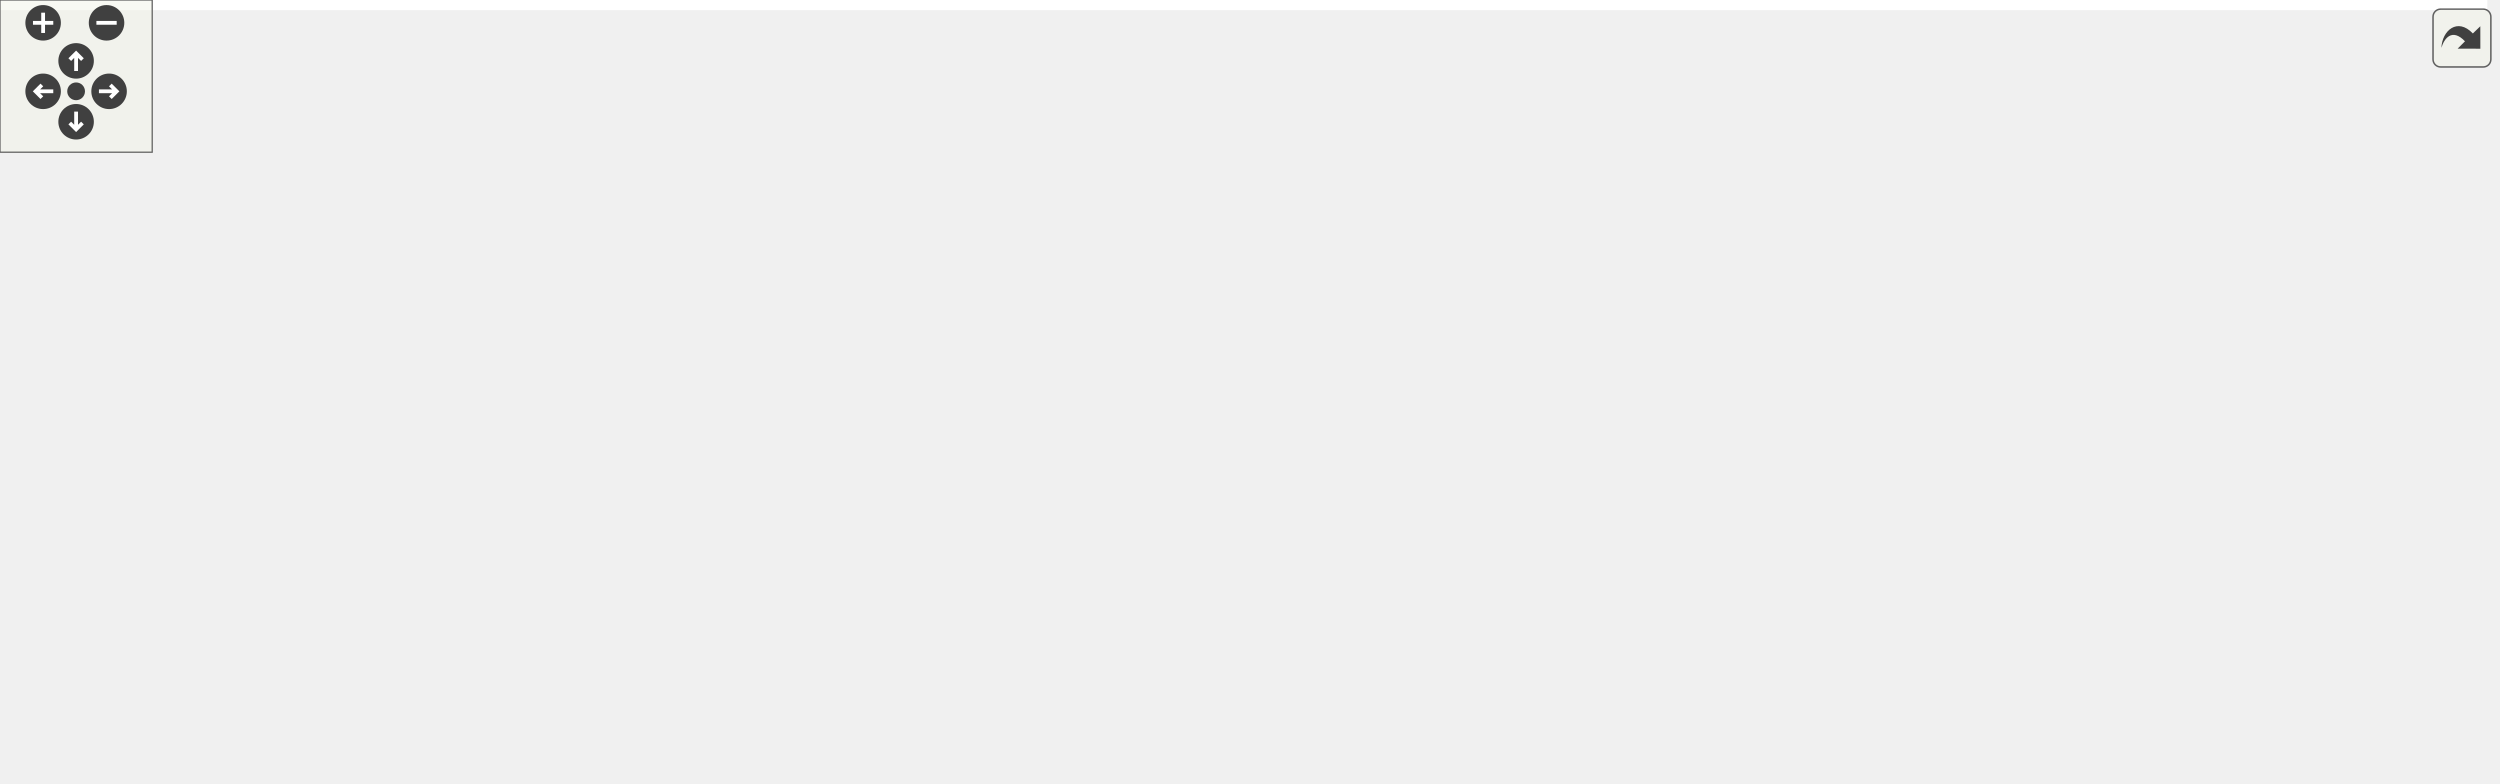
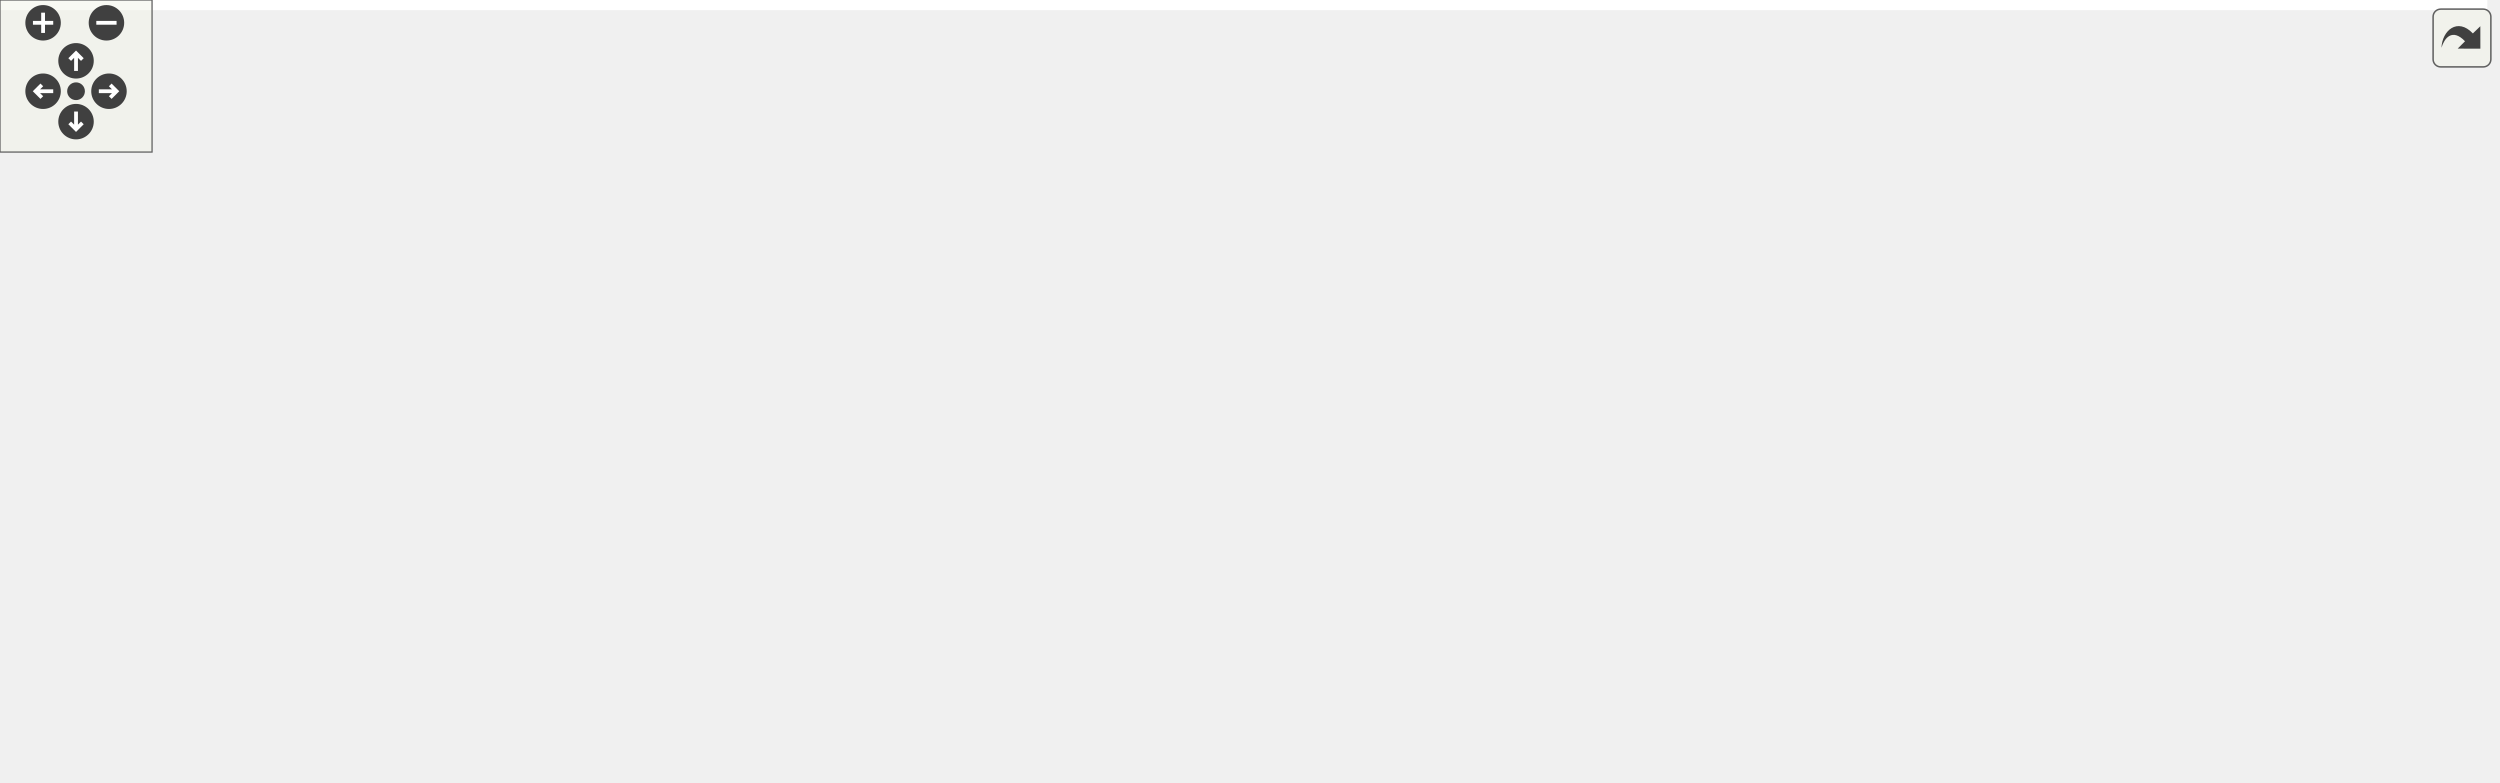
<svg xmlns="http://www.w3.org/2000/svg" xmlns:xlink="http://www.w3.org/1999/xlink" id="main" version="1.1" xml:space="preserve">
  <style type="text/css">
.edge:hover path { stroke: red; }
.edge:hover polygon { stroke: red; fill: red; }
</style>
  <defs>
    <circle id="rim" cx="0" cy="0" r="7" />
    <circle id="rim2" cx="0" cy="0" r="3.5" />
    <g id="zoomPlus">
      <use xlink:href="#rim" fill="#404040">
        <set attributeName="fill" to="#808080" begin="zoomplus.mouseover" end="zoomplus.mouseout" />
      </use>
      <path d="M-4,0h8M0,-4v8" fill="none" stroke="white" stroke-width="1.5" pointer-events="none" />
    </g>
    <g id="zoomMin">
      <use xlink:href="#rim" fill="#404040">
        <set attributeName="fill" to="#808080" begin="zoomminus.mouseover" end="zoomminus.mouseout" />
      </use>
      <path d="M-4,0h8" fill="none" stroke="white" stroke-width="1.5" pointer-events="none" />
    </g>
    <g id="dirArrow">
      <path fill="none" stroke="white" stroke-width="1.5" d="M0,-3.0v7 M-2.5,-0.5L0,-3.0L2.5,-0.5" />
    </g>
    <g id="resetDef">
      <use xlink:href="#rim2" fill="#404040">
        <set attributeName="fill" to="#808080" begin="reset.mouseover" end="reset.mouseout" />
      </use>
    </g>
  </defs>
  <svg id="graph" class="graph">
    <g id="viewport">
-       <polygon fill="white" stroke="transparent" points="-4,4 -4,-248 980.5,-248 980.5,4 -4,4" />
+       <polygon fill="white" stroke="transparent" points="-4,4 -4,-248 981.49,-248 981.49,4 -4,4" />
      <g id="node1" class="node">
        <g id="a_node1">
          <a xlink:title="This file defines the class Worksheet.">
-             <polygon fill="#bfbfbf" stroke="black" points="602.5,-224.5 602.5,-243.5 697.5,-243.5 697.5,-224.5 602.5,-224.5" />
-             <text text-anchor="middle" x="650" y="-231.5" font-family="Helvetica,sans-Serif" font-size="10.00">src/Worksheet.h</text>
+             <polygon fill="#bfbfbf" stroke="black" points="620.49,-224.5 620.49,-243.5 715.49,-243.5 715.49,-224.5 620.49,-224.5" />
+             <text text-anchor="middle" x="667.99" y="-231.5" font-family="Helvetica,sans-Serif" font-size="10.00">src/Worksheet.h</text>
          </a>
        </g>
      </g>
      <g id="node2" class="node">
        <g id="a_node2">
          <a xlink:href="ConfigDialogue_8h.html" target="_top" xlink:title="The configuration dialog.">
-             <polygon fill="white" stroke="black" points="715.5,-56.5 715.5,-75.5 870.5,-75.5 870.5,-56.5 715.5,-56.5" />
-             <text text-anchor="middle" x="793" y="-63.5" font-family="Helvetica,sans-Serif" font-size="10.00">src/dialogs/ConfigDialogue.h</text>
+             <polygon fill="white" stroke="black" points="822.49,-56.5 822.49,-75.5 977.49,-75.5 977.49,-56.5 822.49,-56.5" />
+             <text text-anchor="middle" x="899.99" y="-63.5" font-family="Helvetica,sans-Serif" font-size="10.00">src/dialogs/ConfigDialogue.h</text>
          </a>
        </g>
      </g>
      <g id="edge1" class="edge">
-         <path fill="none" stroke="midnightblue" d="M667.67,-217.78C689.04,-198.89 725.42,-165.11 752,-132 767.04,-113.27 781.2,-88.75 788.28,-75.83" />
-         <polygon fill="midnightblue" stroke="midnightblue" points="665.24,-215.25 660.02,-224.47 669.85,-220.52 665.24,-215.25" />
+         <path fill="none" stroke="midnightblue" d="M688.34,-218.44C735.38,-184.78 850.46,-102.44 887.96,-75.61" />
+         <polygon fill="midnightblue" stroke="midnightblue" points="686.23,-215.64 680.13,-224.31 690.3,-221.34 686.23,-215.64" />
      </g>
      <g id="node5" class="node">
        <g id="a_node5">
          <a xlink:href="Printout_8cpp.html" target="_top" xlink:title="This file defines the class MathPrintOut.">
-             <polygon fill="white" stroke="black" points="821.5,-168.5 821.5,-187.5 976.5,-187.5 976.5,-168.5 821.5,-168.5" />
-             <text text-anchor="middle" x="899" y="-175.5" font-family="Helvetica,sans-Serif" font-size="10.00">src/graphical_io/Printout.cpp</text>
+             <polygon fill="white" stroke="black" points="792.49,-168.5 792.49,-187.5 947.49,-187.5 947.49,-168.5 792.49,-168.5" />
+             <text text-anchor="middle" x="869.99" y="-175.5" font-family="Helvetica,sans-Serif" font-size="10.00">src/graphical_io/Printout.cpp</text>
          </a>
        </g>
      </g>
      <g id="edge4" class="edge">
-         <path fill="none" stroke="midnightblue" d="M699.42,-222.28C746.48,-212.08 816.37,-196.92 859.73,-187.52" />
-         <polygon fill="midnightblue" stroke="midnightblue" points="698.49,-218.9 689.45,-224.44 699.97,-225.74 698.49,-218.9" />
+         <path fill="none" stroke="midnightblue" d="M709.77,-221.83C747.91,-211.63 803.47,-196.78 838.13,-187.52" />
+         <polygon fill="midnightblue" stroke="midnightblue" points="708.75,-218.48 699.99,-224.44 710.56,-225.24 708.75,-218.48" />
      </g>
      <g id="node6" class="node">
        <g id="a_node6">
          <a xlink:href="Worksheet_8cpp.html" target="_top" xlink:title="This file defines the class Worksheet.">
-             <polygon fill="white" stroke="black" points="0,-56.5 0,-75.5 106,-75.5 106,-56.5 0,-56.5" />
-             <text text-anchor="middle" x="53" y="-63.5" font-family="Helvetica,sans-Serif" font-size="10.00">src/Worksheet.cpp</text>
+             <polygon fill="white" stroke="black" points="310.99,-56.5 310.99,-75.5 416.99,-75.5 416.99,-56.5 310.99,-56.5" />
+             <text text-anchor="middle" x="363.99" y="-63.5" font-family="Helvetica,sans-Serif" font-size="10.00">src/Worksheet.cpp</text>
          </a>
        </g>
      </g>
      <g id="edge5" class="edge">
-         <path fill="none" stroke="midnightblue" d="M591.98,-232.09C456.34,-228.62 124.68,-211.98 55,-132 41.35,-116.34 46.29,-89.61 50.15,-75.82" />
-         <polygon fill="midnightblue" stroke="midnightblue" points="592.1,-235.59 602.18,-232.33 592.26,-228.59 592.1,-235.59" />
+         <path fill="none" stroke="midnightblue" d="M610.01,-233.35C463.22,-232.89 82.97,-222.77 4.99,-132 -35.88,-84.44 201.22,-71.57 310.76,-68.17" />
+         <polygon fill="midnightblue" stroke="midnightblue" points="610.16,-236.85 620.17,-233.37 610.17,-229.85 610.16,-236.85" />
      </g>
      <g id="node7" class="node">
        <g id="a_node7">
          <a xlink:href="wxMaximaFrame_8h.html" target="_top" xlink:title="This file declares the class wxMaximaFrame.">
-             <polygon fill="white" stroke="black" points="405,-168.5 405,-187.5 533,-187.5 533,-168.5 405,-168.5" />
-             <text text-anchor="middle" x="469" y="-175.5" font-family="Helvetica,sans-Serif" font-size="10.00">src/wxMaximaFrame.h</text>
+             <polygon fill="white" stroke="black" points="455.99,-168.5 455.99,-187.5 583.99,-187.5 583.99,-168.5 455.99,-168.5" />
+             <text text-anchor="middle" x="519.99" y="-175.5" font-family="Helvetica,sans-Serif" font-size="10.00">src/wxMaximaFrame.h</text>
          </a>
        </g>
      </g>
      <g id="edge6" class="edge">
-         <path fill="none" stroke="midnightblue" d="M611.68,-221.57C577.54,-211.38 528.34,-196.7 497.55,-187.52" />
-         <polygon fill="midnightblue" stroke="midnightblue" points="610.74,-224.94 621.32,-224.44 612.74,-218.23 610.74,-224.94" />
+         <path fill="none" stroke="midnightblue" d="M634.84,-220.91C607.01,-210.75 567.97,-196.51 543.33,-187.52" />
+         <polygon fill="midnightblue" stroke="midnightblue" points="633.94,-224.3 644.53,-224.44 636.34,-217.73 633.94,-224.3" />
      </g>
      <g id="node3" class="node">
        <g id="a_node3">
          <a xlink:href="main_8cpp.html" target="_top" xlink:title="The file that defines the starting point of the program.">
-             <polygon fill="white" stroke="black" points="576.5,-0.5 576.5,-19.5 655.5,-19.5 655.5,-0.5 576.5,-0.5" />
-             <text text-anchor="middle" x="616" y="-7.5" font-family="Helvetica,sans-Serif" font-size="10.00">src/main.cpp</text>
+             <polygon fill="white" stroke="black" points="571.49,-0.5 571.49,-19.5 650.49,-19.5 650.49,-0.5 571.49,-0.5" />
+             <text text-anchor="middle" x="610.99" y="-7.5" font-family="Helvetica,sans-Serif" font-size="10.00">src/main.cpp</text>
          </a>
        </g>
      </g>
      <g id="edge2" class="edge">
-         <path fill="none" stroke="midnightblue" d="M755.1,-53.44C721.72,-43.26 673.9,-28.66 643.91,-19.52" />
-         <polygon fill="midnightblue" stroke="midnightblue" points="754.37,-56.87 764.95,-56.44 756.41,-50.18 754.37,-56.87" />
+         <path fill="none" stroke="midnightblue" d="M844.29,-54.59C787.46,-43.97 700.68,-27.76 650.53,-18.39" />
+         <polygon fill="midnightblue" stroke="midnightblue" points="843.72,-58.05 854.19,-56.44 845.01,-51.17 843.72,-58.05" />
      </g>
      <g id="node4" class="node">
        <g id="a_node4">
          <a xlink:href="wxMaxima_8cpp.html" target="_top" xlink:title="This file defines the contents of the class wxMaxima that contains most of the program's logic.">
-             <polygon fill="white" stroke="black" points="450,-0.5 450,-19.5 558,-19.5 558,-0.5 450,-0.5" />
-             <text text-anchor="middle" x="504" y="-7.5" font-family="Helvetica,sans-Serif" font-size="10.00">src/wxMaxima.cpp</text>
+             <polygon fill="white" stroke="black" points="668.99,-0.5 668.99,-19.5 776.99,-19.5 776.99,-0.5 668.99,-0.5" />
+             <text text-anchor="middle" x="722.99" y="-7.5" font-family="Helvetica,sans-Serif" font-size="10.00">src/wxMaxima.cpp</text>
          </a>
        </g>
      </g>
      <g id="edge3" class="edge">
-         <path fill="none" stroke="midnightblue" d="M737.34,-54.6C682.73,-44.4 600.43,-29.02 549.58,-19.52" />
-         <polygon fill="midnightblue" stroke="midnightblue" points="736.73,-58.05 747.21,-56.44 738.02,-51.17 736.73,-58.05" />
+         <path fill="none" stroke="midnightblue" d="M862.08,-53.44C828.71,-43.26 780.88,-28.66 750.9,-19.52" />
+         <polygon fill="midnightblue" stroke="midnightblue" points="861.35,-56.87 871.94,-56.44 863.4,-50.18 861.35,-56.87" />
      </g>
      <g id="edge20" class="edge">
-         <path fill="none" stroke="midnightblue" d="M394.51,-172.98C286.37,-166.48 96.13,-152.31 72,-132 55.27,-117.92 52.82,-89.99 52.73,-75.76" />
-         <polygon fill="midnightblue" stroke="midnightblue" points="394.52,-176.48 404.7,-173.58 394.93,-169.49 394.52,-176.48" />
+         <path fill="none" stroke="midnightblue" d="M446.09,-166.53C423.26,-159.97 399.74,-149.32 382.99,-132 367.94,-116.45 364.71,-89.68 364.08,-75.84" />
+         <polygon fill="midnightblue" stroke="midnightblue" points="445.25,-169.93 455.82,-169.1 447.04,-163.16 445.25,-169.93" />
      </g>
      <g id="node8" class="node">
        <g id="a_node8">
-           <a xlink:href="EditorCell_8cpp.html" target="_top" xlink:title="This file defines the class EditorCell.">
-             <polygon fill="white" stroke="black" points="570.5,-56.5 570.5,-75.5 697.5,-75.5 697.5,-56.5 570.5,-56.5" />
-             <text text-anchor="middle" x="634" y="-63.5" font-family="Helvetica,sans-Serif" font-size="10.00">src/cells/EditorCell.cpp</text>
+           <a xlink:href="AutocompletePopup_8cpp.html" target="_top" xlink:title="This file defines the class AutocompletePopup.">
+             <polygon fill="white" stroke="black" points="391.99,-112.5 391.99,-131.5 543.99,-131.5 543.99,-112.5 391.99,-112.5" />
+             <text text-anchor="middle" x="467.99" y="-119.5" font-family="Helvetica,sans-Serif" font-size="10.00">src/AutocompletePopup.cpp</text>
          </a>
        </g>
      </g>
      <g id="edge7" class="edge">
-         <path fill="none" stroke="midnightblue" d="M543.39,-174.87C613.63,-171.1 711.74,-160.7 736,-132 758.51,-105.38 708.94,-85.95 671.3,-75.58" />
-         <polygon fill="midnightblue" stroke="midnightblue" points="543.05,-171.38 533.24,-175.38 543.4,-178.37 543.05,-171.38" />
+         <path fill="none" stroke="midnightblue" d="M504.31,-160.72C495.14,-151.2 483.93,-139.56 476.41,-131.75" />
+         <polygon fill="midnightblue" stroke="midnightblue" points="501.94,-163.31 511.4,-168.08 506.98,-158.45 501.94,-163.31" />
      </g>
      <g id="node9" class="node">
        <g id="a_node9">
-           <a xlink:href="AutocompletePopup_8cpp.html" target="_top" xlink:title="This file defines the class AutocompletePopup.">
-             <polygon fill="white" stroke="black" points="575,-112.5 575,-131.5 727,-131.5 727,-112.5 575,-112.5" />
-             <text text-anchor="middle" x="651" y="-119.5" font-family="Helvetica,sans-Serif" font-size="10.00">src/AutocompletePopup.cpp</text>
+           <a xlink:href="EditorCell_8cpp.html" target="_top" xlink:title="This file defines the class EditorCell.">
+             <polygon fill="white" stroke="black" points="677.49,-56.5 677.49,-75.5 804.49,-75.5 804.49,-56.5 677.49,-56.5" />
+             <text text-anchor="middle" x="740.99" y="-63.5" font-family="Helvetica,sans-Serif" font-size="10.00">src/cells/EditorCell.cpp</text>
          </a>
        </g>
      </g>
      <g id="edge8" class="edge">
-         <path fill="none" stroke="midnightblue" d="M507.53,-165.57C541.86,-155.38 591.33,-140.7 622.3,-131.52" />
-         <polygon fill="midnightblue" stroke="midnightblue" points="506.43,-162.24 497.84,-168.44 508.42,-168.95 506.43,-162.24" />
+         <path fill="none" stroke="midnightblue" d="M594.37,-173.1C631.11,-167.89 674.25,-156.49 705.99,-132 724.86,-117.44 734.78,-89.72 738.8,-75.66" />
+         <polygon fill="midnightblue" stroke="midnightblue" points="593.66,-169.66 584.19,-174.41 594.55,-176.6 593.66,-169.66" />
      </g>
      <g id="node10" class="node">
        <g id="a_node10">
          <a xlink:href="main_8h.html" target="_top" xlink:title="This file declares the class wxMaxima that contains most of the program's logic.">
-             <polygon fill="white" stroke="black" points="408,-56.5 408,-75.5 476,-75.5 476,-56.5 408,-56.5" />
-             <text text-anchor="middle" x="442" y="-63.5" font-family="Helvetica,sans-Serif" font-size="10.00">src/main.h</text>
+             <polygon fill="white" stroke="black" points="514.99,-56.5 514.99,-75.5 582.99,-75.5 582.99,-56.5 514.99,-56.5" />
+             <text text-anchor="middle" x="548.99" y="-63.5" font-family="Helvetica,sans-Serif" font-size="10.00">src/main.h</text>
          </a>
        </g>
      </g>
      <g id="edge9" class="edge">
-         <path fill="none" stroke="midnightblue" d="M460.1,-159.12C456.43,-151.02 452.46,-141.22 450,-132 444.72,-112.23 442.91,-88.12 442.3,-75.56" />
-         <polygon fill="midnightblue" stroke="midnightblue" points="457.01,-160.76 464.47,-168.29 463.33,-157.76 457.01,-160.76" />
+         <path fill="none" stroke="midnightblue" d="M535.7,-160.88C542.41,-152.88 549.5,-142.66 552.99,-132 559.32,-112.66 554.77,-88.38 551.51,-75.67" />
+         <polygon fill="midnightblue" stroke="midnightblue" points="533.08,-158.56 529.01,-168.34 538.29,-163.24 533.08,-158.56" />
      </g>
      <g id="node12" class="node">
        <g id="a_node12">
          <a xlink:href="GreekSidebar_8cpp.html" target="_top" xlink:title="This file defines the class GreekSidebar.">
-             <polygon fill="white" stroke="black" points="81,-112.5 81,-131.5 245,-131.5 245,-112.5 81,-112.5" />
-             <text text-anchor="middle" x="163" y="-119.5" font-family="Helvetica,sans-Serif" font-size="10.00">src/sidebars/GreekSidebar.cpp</text>
+             <polygon fill="white" stroke="black" points="13.99,-112.5 13.99,-131.5 177.99,-131.5 177.99,-112.5 13.99,-112.5" />
+             <text text-anchor="middle" x="95.99" y="-119.5" font-family="Helvetica,sans-Serif" font-size="10.00">src/sidebars/GreekSidebar.cpp</text>
          </a>
        </g>
      </g>
      <g id="edge13" class="edge">
-         <path fill="none" stroke="midnightblue" d="M410.43,-166.66C352.6,-156.46 265.22,-141.04 211.26,-131.52" />
-         <polygon fill="midnightblue" stroke="midnightblue" points="410.06,-170.15 420.51,-168.44 411.27,-163.26 410.06,-170.15" />
+         <path fill="none" stroke="midnightblue" d="M445.59,-167.52C365.61,-157.34 239.63,-141.29 162.74,-131.5" />
+         <polygon fill="midnightblue" stroke="midnightblue" points="445.23,-171.01 455.59,-168.8 446.11,-164.06 445.23,-171.01" />
      </g>
      <g id="node13" class="node">
        <g id="a_node13">
          <a xlink:href="wxMaxima_8h.html" target="_top" xlink:title="This file declares the class wxMaxima that contains most of the program's logic.">
-             <polygon fill="white" stroke="black" points="459.5,-112.5 459.5,-131.5 556.5,-131.5 556.5,-112.5 459.5,-112.5" />
-             <text text-anchor="middle" x="508" y="-119.5" font-family="Helvetica,sans-Serif" font-size="10.00">src/wxMaxima.h</text>
+             <polygon fill="white" stroke="black" points="600.49,-112.5 600.49,-131.5 697.49,-131.5 697.49,-112.5 600.49,-112.5" />
+             <text text-anchor="middle" x="648.99" y="-119.5" font-family="Helvetica,sans-Serif" font-size="10.00">src/wxMaxima.h</text>
          </a>
        </g>
      </g>
      <g id="edge14" class="edge">
-         <path fill="none" stroke="midnightblue" d="M481.38,-159.86C488.14,-150.5 496.21,-139.33 501.68,-131.75" />
-         <polygon fill="midnightblue" stroke="midnightblue" points="478.46,-157.93 475.44,-168.08 484.13,-162.03 478.46,-157.93" />
+         <path fill="none" stroke="midnightblue" d="M549.84,-164.5C574.02,-154.38 607.45,-140.39 628.64,-131.52" />
+         <polygon fill="midnightblue" stroke="midnightblue" points="548.3,-161.35 540.43,-168.44 551,-167.81 548.3,-161.35" />
      </g>
      <g id="node14" class="node">
        <g id="a_node14">
          <a xlink:href="wxMaximaFrame_8cpp.html" target="_top" xlink:title="This file defines the class wxMaximaFrame.">
-             <polygon fill="white" stroke="black" points="263.5,-112.5 263.5,-131.5 402.5,-131.5 402.5,-112.5 263.5,-112.5" />
-             <text text-anchor="middle" x="333" y="-119.5" font-family="Helvetica,sans-Serif" font-size="10.00">src/wxMaximaFrame.cpp</text>
+             <polygon fill="white" stroke="black" points="196.49,-112.5 196.49,-131.5 335.49,-131.5 335.49,-112.5 196.49,-112.5" />
+             <text text-anchor="middle" x="265.99" y="-119.5" font-family="Helvetica,sans-Serif" font-size="10.00">src/wxMaximaFrame.cpp</text>
          </a>
        </g>
      </g>
      <g id="edge21" class="edge">
-         <path fill="none" stroke="midnightblue" d="M437.87,-164.64C412.34,-154.5 376.89,-140.43 354.45,-131.52" />
-         <polygon fill="midnightblue" stroke="midnightblue" points="436.86,-168.01 447.45,-168.44 439.45,-161.5 436.86,-168.01" />
-       </g>
-       <g id="edge11" class="edge">
-         <path fill="none" stroke="midnightblue" d="M479.26,-53.44C512.07,-43.26 559.08,-28.66 588.56,-19.52" />
-         <polygon fill="midnightblue" stroke="midnightblue" points="478.08,-50.14 469.57,-56.44 480.16,-56.82 478.08,-50.14" />
+         <path fill="none" stroke="midnightblue" d="M469.87,-166.35C421.87,-156.14 350.37,-140.94 306.04,-131.52" />
+         <polygon fill="midnightblue" stroke="midnightblue" points="469.23,-169.79 479.74,-168.44 470.68,-162.94 469.23,-169.79" />
+       </g>
+       <g id="edge10" class="edge">
+         <path fill="none" stroke="midnightblue" d="M566.74,-49.54C577.79,-39.91 591.62,-27.87 600.84,-19.83" />
+         <polygon fill="midnightblue" stroke="midnightblue" points="564.19,-47.12 558.95,-56.32 568.79,-52.4 564.19,-47.12" />
      </g>
      <g id="edge12" class="edge">
-         <path fill="none" stroke="midnightblue" d="M459.75,-49.54C470.81,-39.91 484.63,-27.87 493.86,-19.83" />
-         <polygon fill="midnightblue" stroke="midnightblue" points="457.2,-47.12 451.96,-56.32 461.8,-52.4 457.2,-47.12" />
+         <path fill="none" stroke="midnightblue" d="M586.25,-53.44C619.05,-43.26 666.07,-28.66 695.54,-19.52" />
+         <polygon fill="midnightblue" stroke="midnightblue" points="585.07,-50.14 576.56,-56.44 587.14,-56.82 585.07,-50.14" />
      </g>
      <g id="node11" class="node">
        <g id="a_node11">
          <a xlink:href="MaximaManual_8cpp.html" target="_top" xlink:title="This file defines the class MaximaManual.">
-             <polygon fill="white" stroke="black" points="302,-0.5 302,-19.5 432,-19.5 432,-0.5 302,-0.5" />
-             <text text-anchor="middle" x="367" y="-7.5" font-family="Helvetica,sans-Serif" font-size="10.00">src/MaximaManual.cpp</text>
-           </a>
-         </g>
-       </g>
-       <g id="edge10" class="edge">
-         <path fill="none" stroke="midnightblue" d="M421.69,-50.38C408.14,-40.62 390.76,-28.11 379.27,-19.83" />
-         <polygon fill="midnightblue" stroke="midnightblue" points="419.79,-53.32 429.95,-56.32 423.88,-47.64 419.79,-53.32" />
+             <polygon fill="white" stroke="black" points="422.99,-0.5 422.99,-19.5 552.99,-19.5 552.99,-0.5 422.99,-0.5" />
+             <text text-anchor="middle" x="487.99" y="-7.5" font-family="Helvetica,sans-Serif" font-size="10.00">src/MaximaManual.cpp</text>
+           </a>
+         </g>
+       </g>
+       <g id="edge11" class="edge">
+         <path fill="none" stroke="midnightblue" d="M531.52,-49.54C520.64,-39.91 507.04,-27.87 497.96,-19.83" />
+         <polygon fill="midnightblue" stroke="midnightblue" points="529.38,-52.32 539.18,-56.32 534.02,-47.07 529.38,-52.32" />
      </g>
      <g id="edge17" class="edge">
-         <path fill="none" stroke="midnightblue" d="M520.58,-103.71C530.8,-90.14 545.95,-71.07 561,-56 574.77,-42.2 592.49,-28.3 604.05,-19.67" />
-         <polygon fill="midnightblue" stroke="midnightblue" points="517.49,-102 514.34,-112.12 523.11,-106.17 517.49,-102" />
+         <path fill="none" stroke="midnightblue" d="M642.65,-102.67C634.35,-78.62 620.1,-37.39 613.95,-19.59" />
+         <polygon fill="midnightblue" stroke="midnightblue" points="639.43,-104.06 646,-112.37 646.05,-101.77 639.43,-104.06" />
      </g>
      <g id="edge19" class="edge">
-         <path fill="none" stroke="midnightblue" d="M507.32,-102.35C506.45,-78.25 504.96,-37.31 504.31,-19.59" />
-         <polygon fill="midnightblue" stroke="midnightblue" points="503.82,-102.5 507.69,-112.37 510.82,-102.25 503.82,-102.5" />
+         <path fill="none" stroke="midnightblue" d="M651.44,-102.15C653.92,-88.45 658.76,-69.94 667.99,-56 678.34,-40.36 695.79,-27.43 708.25,-19.5" />
+         <polygon fill="midnightblue" stroke="midnightblue" points="647.94,-101.9 649.87,-112.32 654.86,-102.97 647.94,-101.9" />
      </g>
      <g id="edge18" class="edge">
-         <path fill="none" stroke="midnightblue" d="M449.37,-114.04C360.25,-103.46 192.03,-83.5 106.24,-73.32" />
-         <polygon fill="midnightblue" stroke="midnightblue" points="448.96,-117.52 459.31,-115.22 449.79,-110.57 448.96,-117.52" />
+         <path fill="none" stroke="midnightblue" d="M593.76,-110.54C539.9,-100.33 458.98,-85 408.93,-75.52" />
+         <polygon fill="midnightblue" stroke="midnightblue" points="593.35,-114.02 603.83,-112.44 594.65,-107.14 593.35,-114.02" />
      </g>
      <g id="edge15" class="edge">
-         <path fill="none" stroke="midnightblue" d="M537.16,-108.5C560.78,-98.38 593.43,-84.39 614.13,-75.52" />
-         <polygon fill="midnightblue" stroke="midnightblue" points="535.78,-105.29 527.97,-112.44 538.54,-111.72 535.78,-105.29" />
+         <path fill="none" stroke="midnightblue" d="M672.53,-107.18C689.46,-97.24 711.77,-84.15 726.24,-75.65" />
+         <polygon fill="midnightblue" stroke="midnightblue" points="670.62,-104.24 663.77,-112.32 674.16,-110.28 670.62,-104.24" />
      </g>
      <g id="edge16" class="edge">
-         <path fill="none" stroke="midnightblue" d="M489.45,-105.82C477.62,-96.15 462.71,-83.95 452.8,-75.83" />
-         <polygon fill="midnightblue" stroke="midnightblue" points="487.44,-108.7 497.4,-112.32 491.87,-103.28 487.44,-108.7" />
+         <path fill="none" stroke="midnightblue" d="M623.9,-107.45C605.44,-97.48 580.89,-84.23 565.01,-75.65" />
+         <polygon fill="midnightblue" stroke="midnightblue" points="622.46,-110.65 632.92,-112.32 625.78,-104.49 622.46,-110.65" />
      </g>
    </g>
  </svg>
  <g id="navigator" transform="translate(0 0)" fill="#404254">
    <rect fill="#f2f5e9" fill-opacity="0.5" stroke="#606060" stroke-width=".5" x="0" y="0" width="60" height="60" />
    <use id="zoomplus" xlink:href="#zoomPlus" x="17" y="9" />
    <use id="zoomminus" xlink:href="#zoomMin" x="42" y="9" />
    <use id="reset" xlink:href="#resetDef" x="30" y="36" />
    <g id="arrowUp" xlink:href="#dirArrow" transform="translate(30 24)">
      <use xlink:href="#rim" fill="#404040">
        <set attributeName="fill" to="#808080" begin="arrowUp.mouseover" end="arrowUp.mouseout" />
      </use>
      <path fill="none" stroke="white" stroke-width="1.5" d="M0,-3.0v7 M-2.5,-0.5L0,-3.0L2.5,-0.5" />
    </g>
    <g id="arrowRight" xlink:href="#dirArrow" transform="rotate(90) translate(36 -43)">
      <use xlink:href="#rim" fill="#404040">
        <set attributeName="fill" to="#808080" begin="arrowRight.mouseover" end="arrowRight.mouseout" />
      </use>
      <path fill="none" stroke="white" stroke-width="1.5" d="M0,-3.0v7 M-2.5,-0.5L0,-3.0L2.5,-0.5" />
    </g>
    <g id="arrowDown" xlink:href="#dirArrow" transform="rotate(180) translate(-30 -48)">
      <use xlink:href="#rim" fill="#404040">
        <set attributeName="fill" to="#808080" begin="arrowDown.mouseover" end="arrowDown.mouseout" />
      </use>
      <path fill="none" stroke="white" stroke-width="1.5" d="M0,-3.0v7 M-2.5,-0.5L0,-3.0L2.5,-0.5" />
    </g>
    <g id="arrowLeft" xlink:href="#dirArrow" transform="rotate(270) translate(-36 17)">
      <use xlink:href="#rim" fill="#404040">
        <set attributeName="fill" to="#808080" begin="arrowLeft.mouseover" end="arrowLeft.mouseout" />
      </use>
      <path fill="none" stroke="white" stroke-width="1.5" d="M0,-3.0v7 M-2.5,-0.5L0,-3.0L2.5,-0.5" />
    </g>
  </g>
  <svg viewBox="0 0 15 15" width="100%" height="30px" preserveAspectRatio="xMaxYMin meet">
    <g id="arrow_out" transform="scale(0.3 0.3)">
      <a xlink:href="Worksheet_8h__dep__incl_org.svg" target="_base">
        <rect id="button" ry="5" rx="5" y="6" x="6" height="38" width="38" fill="#f2f5e9" fill-opacity="0.5" stroke="#606060" stroke-width="1.0" />
        <path id="arrow" d="M 11.5,31.437 C 11.94,20.098 22.043,11.323 32.159,21.979 L 37.069,17.246 C 37.069,17.246 37.088,32 37.088,32 L 22.16,31.978 C 22.16,31.978 26.998,27.14 26.998,27.14 C 18.529,18.264 13.292,25.23 11.5,31.437 z" style="fill:#404040;" />
      </a>
    </g>
  </svg>
</svg>
